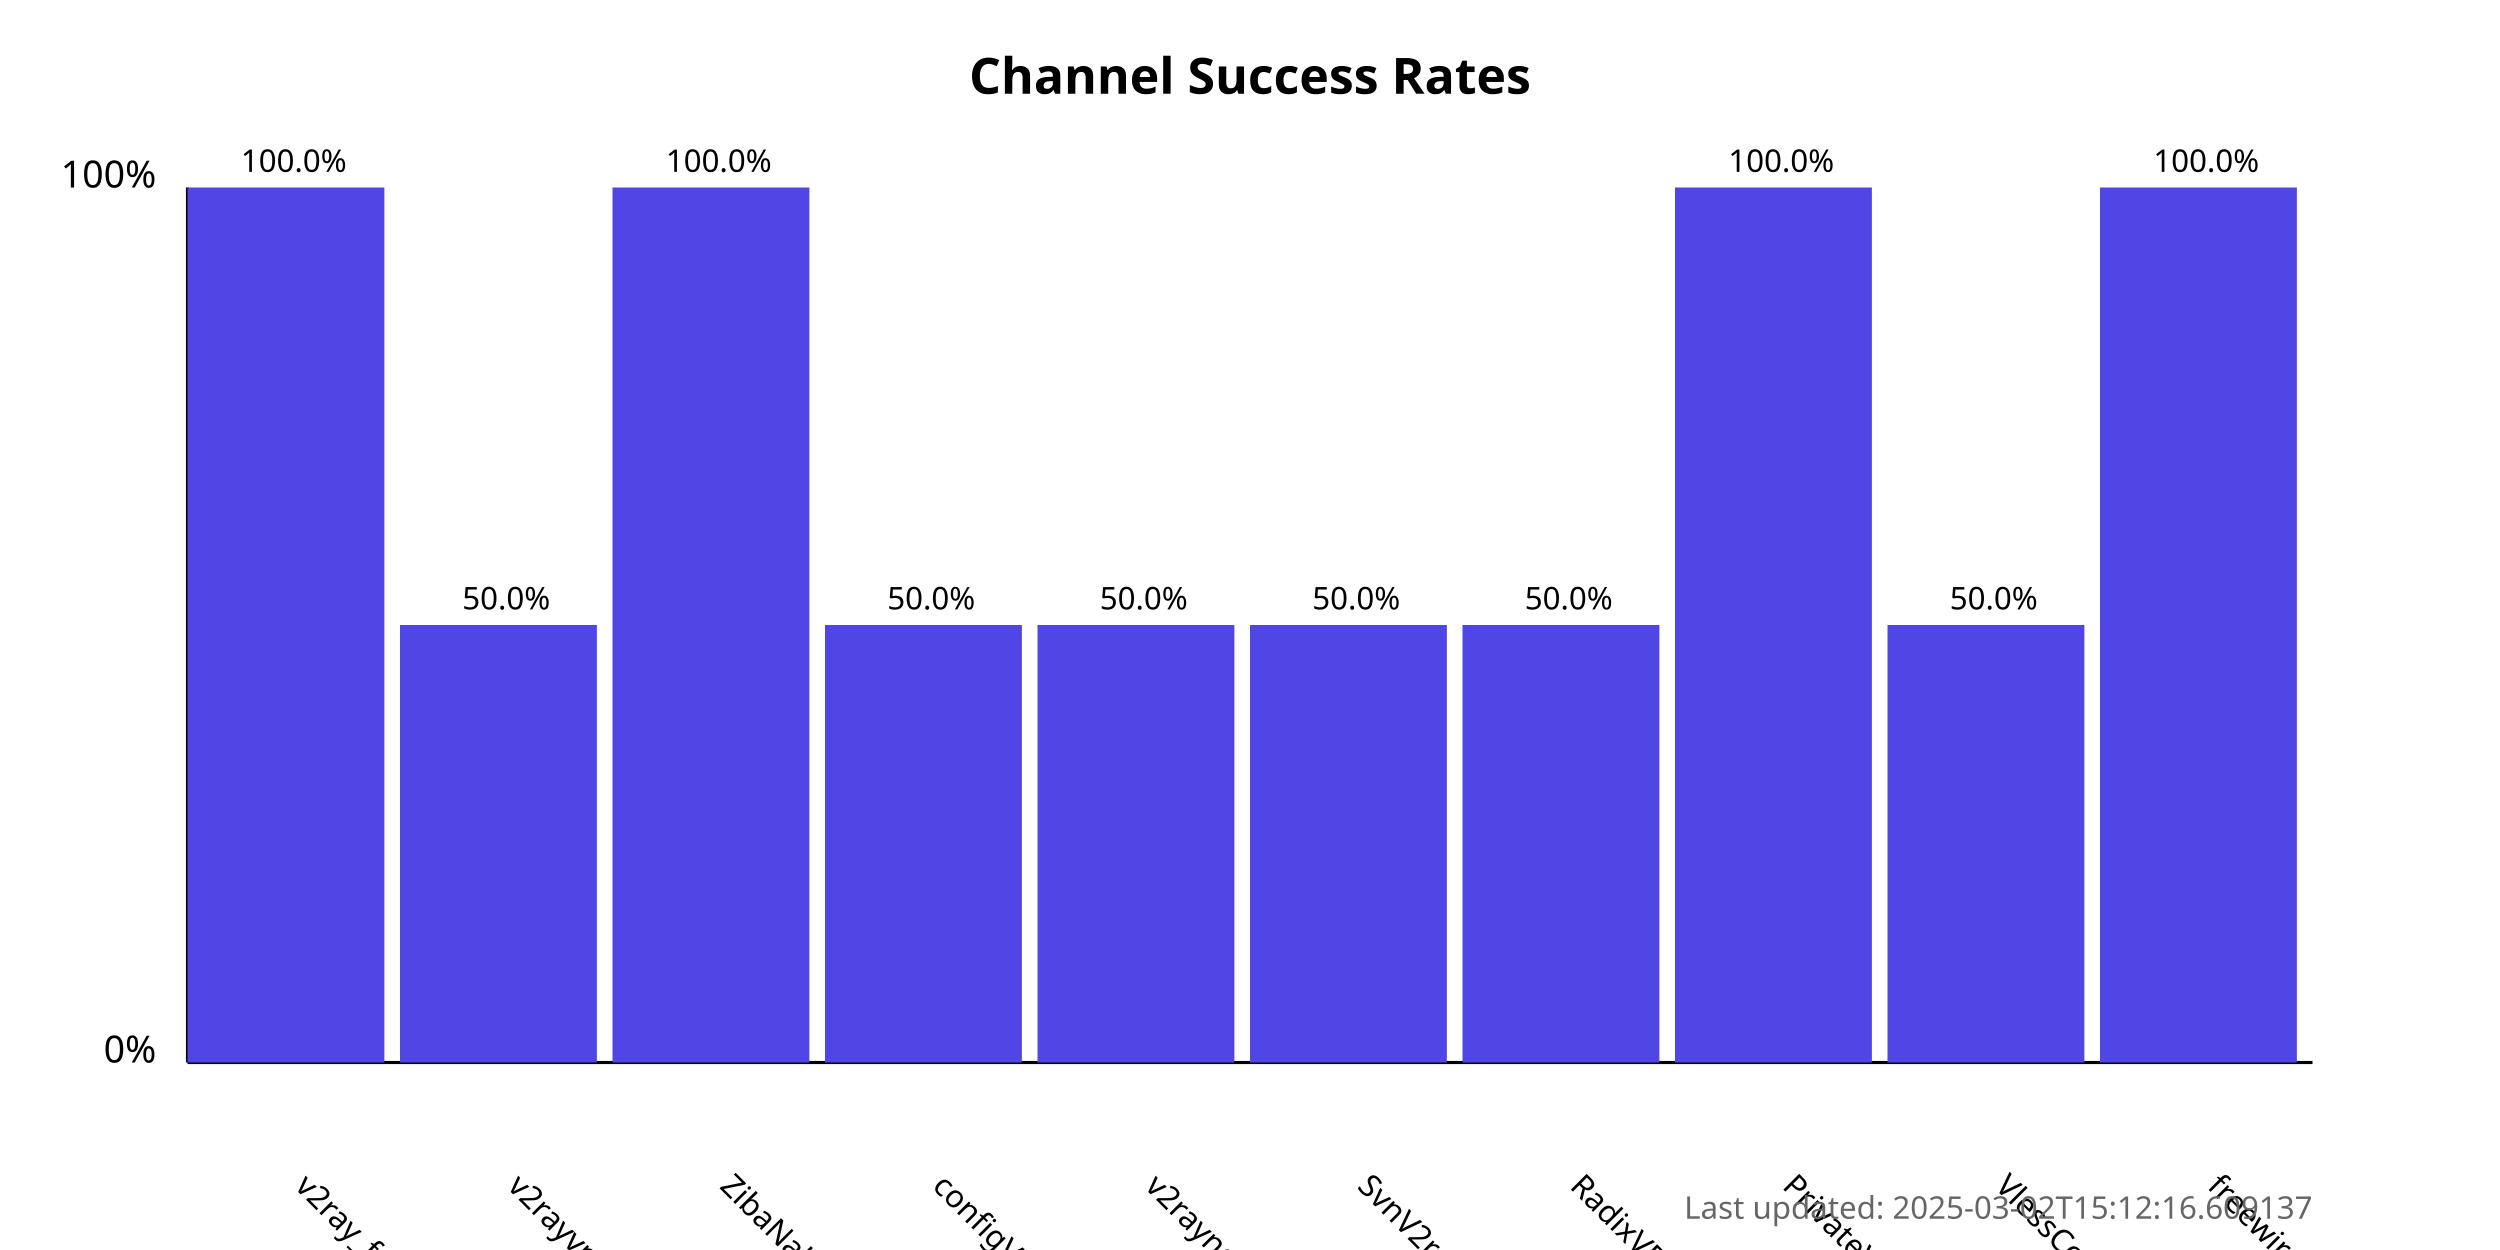
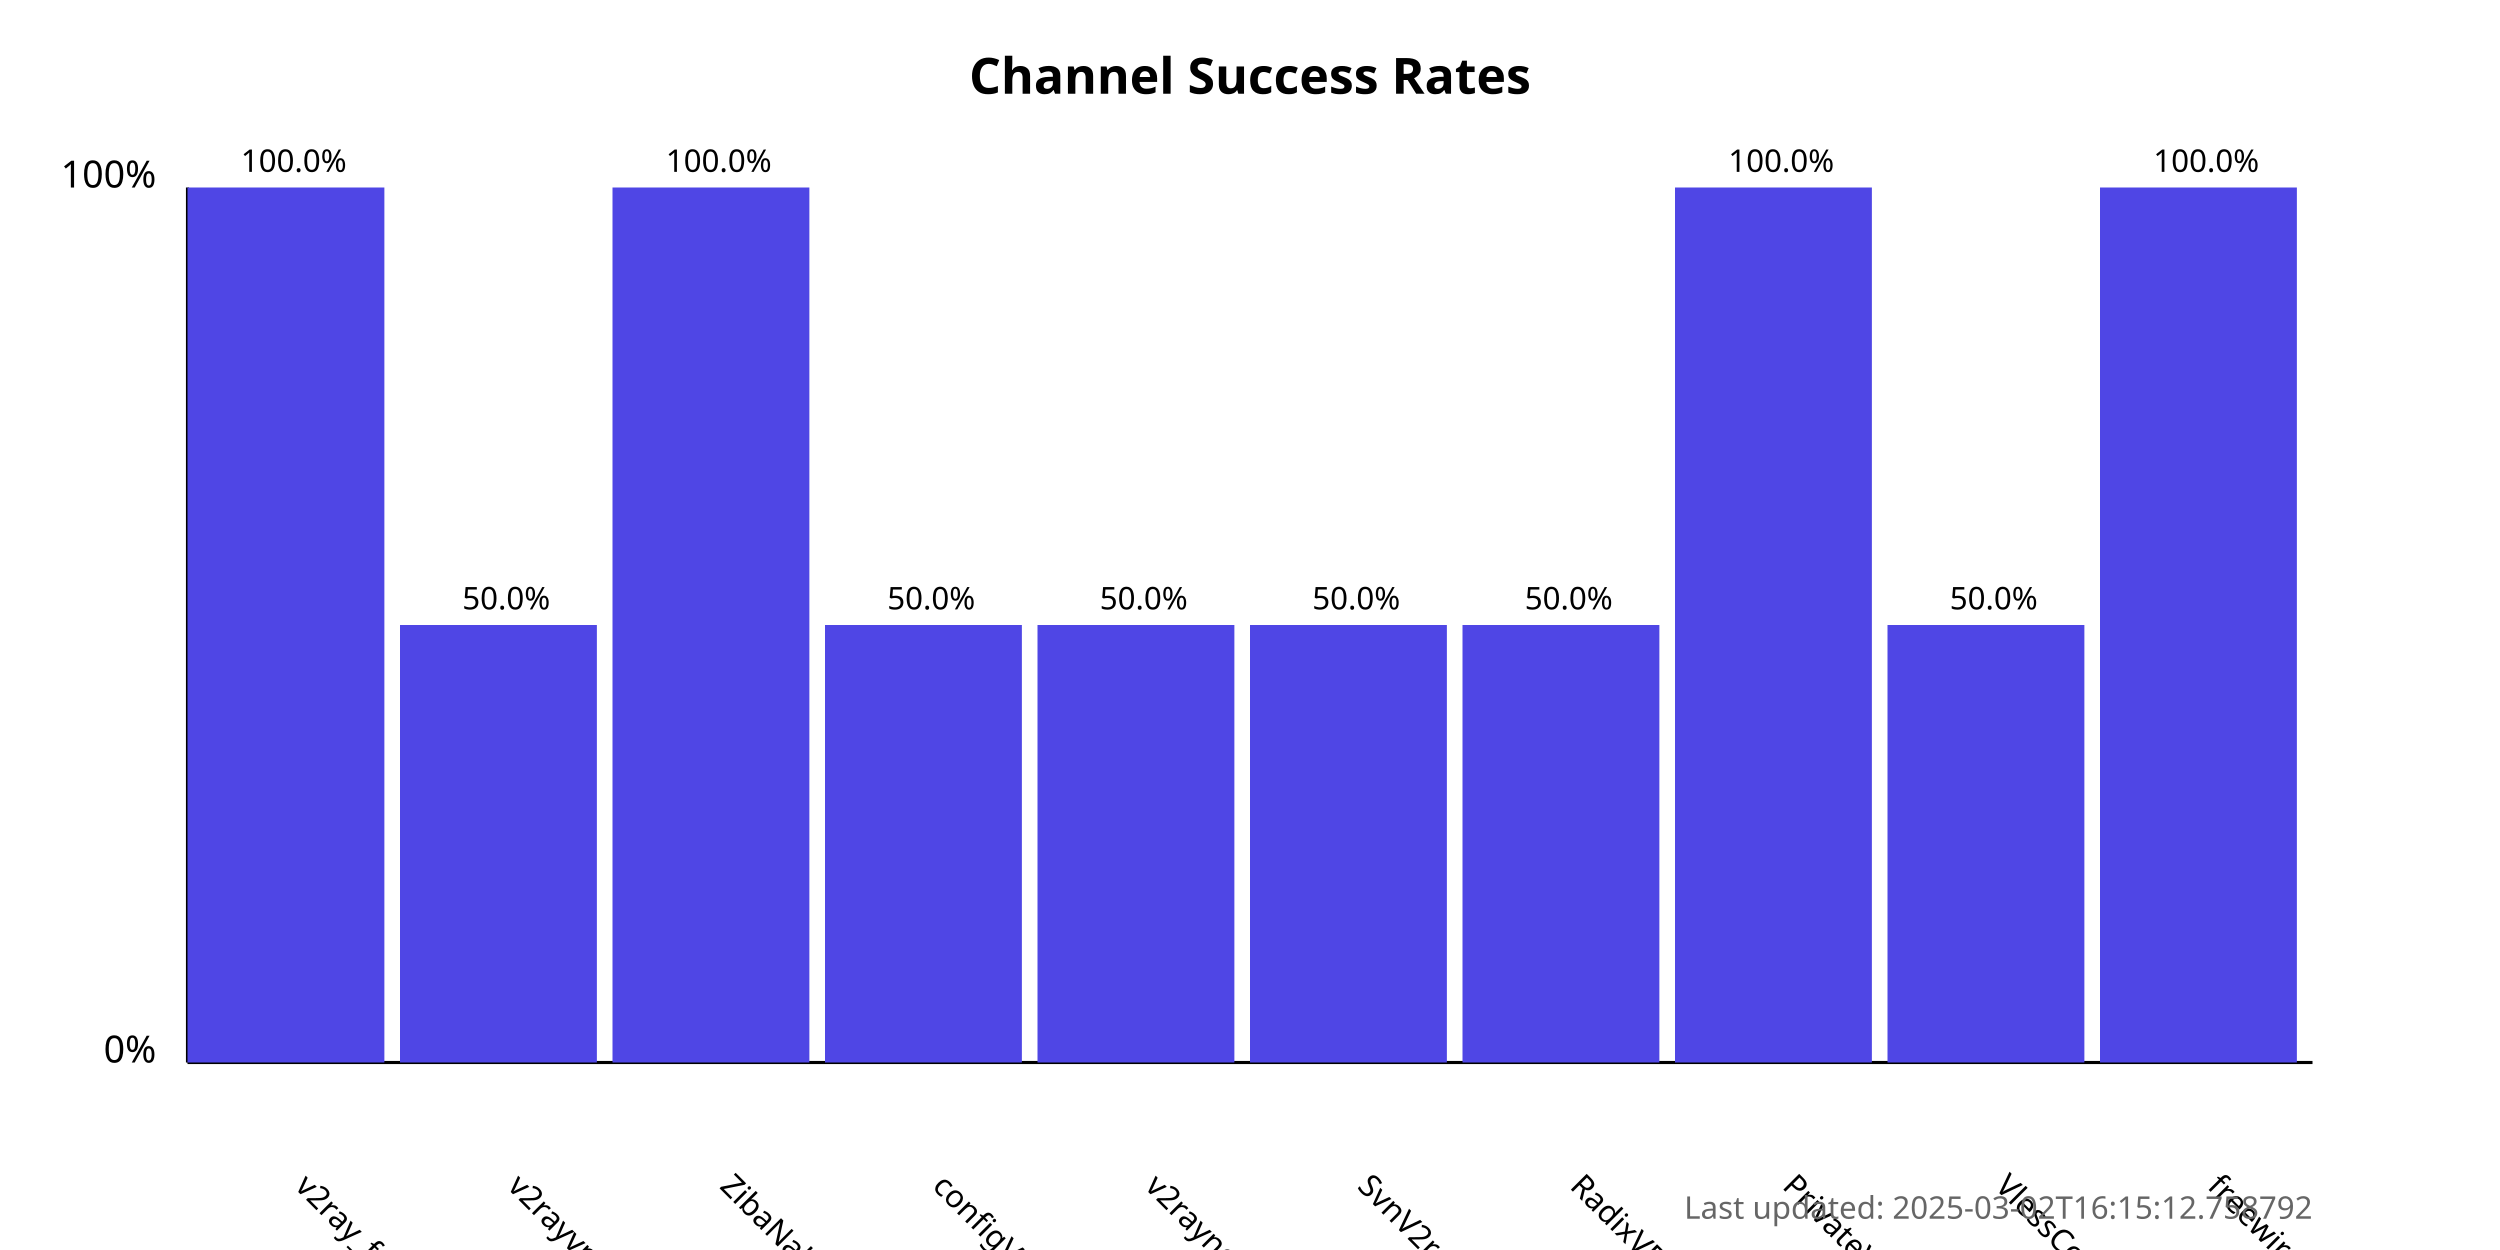
<svg xmlns="http://www.w3.org/2000/svg" width="800" height="400">
  <style>
            .chart-title { font: bold 16px sans-serif; }
            .axis-label { font: 12px sans-serif; }
            .tick-label { font: 10px sans-serif; }
            .bar { fill: #4f46e5; }
            .bar:hover { fill: #6366f1; }
            .timestamp { font: 10px sans-serif; fill: #666; }
        </style>
  <text x="400.0" y="30" text-anchor="middle" class="chart-title">
            Channel Success Rates
        </text>
  <line x1="60" y1="340" x2="60" y2="60" stroke="black" stroke-width="1" />
  <line x1="60" y1="340" x2="740" y2="340" stroke="black" stroke-width="1" />
  <text x="50" y="340" text-anchor="end" class="axis-label">0%</text>
  <text x="50" y="60" text-anchor="end" class="axis-label">100%</text>
  <g>
    <rect x="60" y="60.0" width="63.0" height="280.0" class="bar" />
    <text x="94.0" y="380" transform="rotate(45, 94.0, 380)" text-anchor="start" class="tick-label">
                v2ray_free_conf
            </text>
    <text x="94.0" y="55.0" text-anchor="middle" class="tick-label">
                100.0%
            </text>
  </g>
  <g>
    <rect x="128.0" y="200.0" width="63.0" height="140.0" class="bar" />
    <text x="162.0" y="380" transform="rotate(45, 162.0, 380)" text-anchor="start" class="tick-label">
                v2rayvpno
            </text>
    <text x="162.0" y="195.0" text-anchor="middle" class="tick-label">
                50.0%
            </text>
  </g>
  <g>
    <rect x="196.0" y="60.0" width="63.0" height="280.0" class="bar" />
    <text x="230.0" y="380" transform="rotate(45, 230.0, 380)" text-anchor="start" class="tick-label">
                ZibaNabz
            </text>
    <text x="230.0" y="55.0" text-anchor="middle" class="tick-label">
                100.0%
            </text>
  </g>
  <g>
    <rect x="264.0" y="200.0" width="63.0" height="140.0" class="bar" />
    <text x="298.0" y="380" transform="rotate(45, 298.0, 380)" text-anchor="start" class="tick-label">
                configV2rayForFree
            </text>
    <text x="298.0" y="195.0" text-anchor="middle" class="tick-label">
                50.0%
            </text>
  </g>
  <g>
    <rect x="332.0" y="200.0" width="63.0" height="140.0" class="bar" />
    <text x="366.0" y="380" transform="rotate(45, 366.0, 380)" text-anchor="start" class="tick-label">
                v2rayngvpn
            </text>
    <text x="366.0" y="195.0" text-anchor="middle" class="tick-label">
                50.0%
            </text>
  </g>
  <g>
    <rect x="400.0" y="200.0" width="63.0" height="140.0" class="bar" />
    <text x="434.0" y="380" transform="rotate(45, 434.0, 380)" text-anchor="start" class="tick-label">
                SvnV2ray
            </text>
    <text x="434.0" y="195.0" text-anchor="middle" class="tick-label">
                50.0%
            </text>
  </g>
  <g>
    <rect x="468.0" y="200.0" width="63.0" height="140.0" class="bar" />
    <text x="502.0" y="380" transform="rotate(45, 502.0, 380)" text-anchor="start" class="tick-label">
                RadixVPN
            </text>
    <text x="502.0" y="195.0" text-anchor="middle" class="tick-label">
                50.0%
            </text>
  </g>
  <g>
    <rect x="536.0" y="60.0" width="63.0" height="280.0" class="bar" />
    <text x="570.0" y="380" transform="rotate(45, 570.0, 380)" text-anchor="start" class="tick-label">
                PrivateVPNs
            </text>
    <text x="570.0" y="55.0" text-anchor="middle" class="tick-label">
                100.0%
            </text>
  </g>
  <g>
    <rect x="604.0" y="200.0" width="63.0" height="140.0" class="bar" />
    <text x="638.0" y="380" transform="rotate(45, 638.0, 380)" text-anchor="start" class="tick-label">
                VlessConfig
            </text>
    <text x="638.0" y="195.0" text-anchor="middle" class="tick-label">
                50.0%
            </text>
  </g>
  <g>
    <rect x="672.0" y="60.0" width="63.0" height="280.0" class="bar" />
    <text x="706.0" y="380" transform="rotate(45, 706.0, 380)" text-anchor="start" class="tick-label">
                freewireguard
            </text>
    <text x="706.0" y="55.0" text-anchor="middle" class="tick-label">
                100.0%
            </text>
  </g>
  <text x="740" y="390" text-anchor="end" class="timestamp">
-             Last updated: 2025-03-02T15:12:16.609137
+             Last updated: 2025-03-02T16:15:12.758792
        </text>
</svg>
